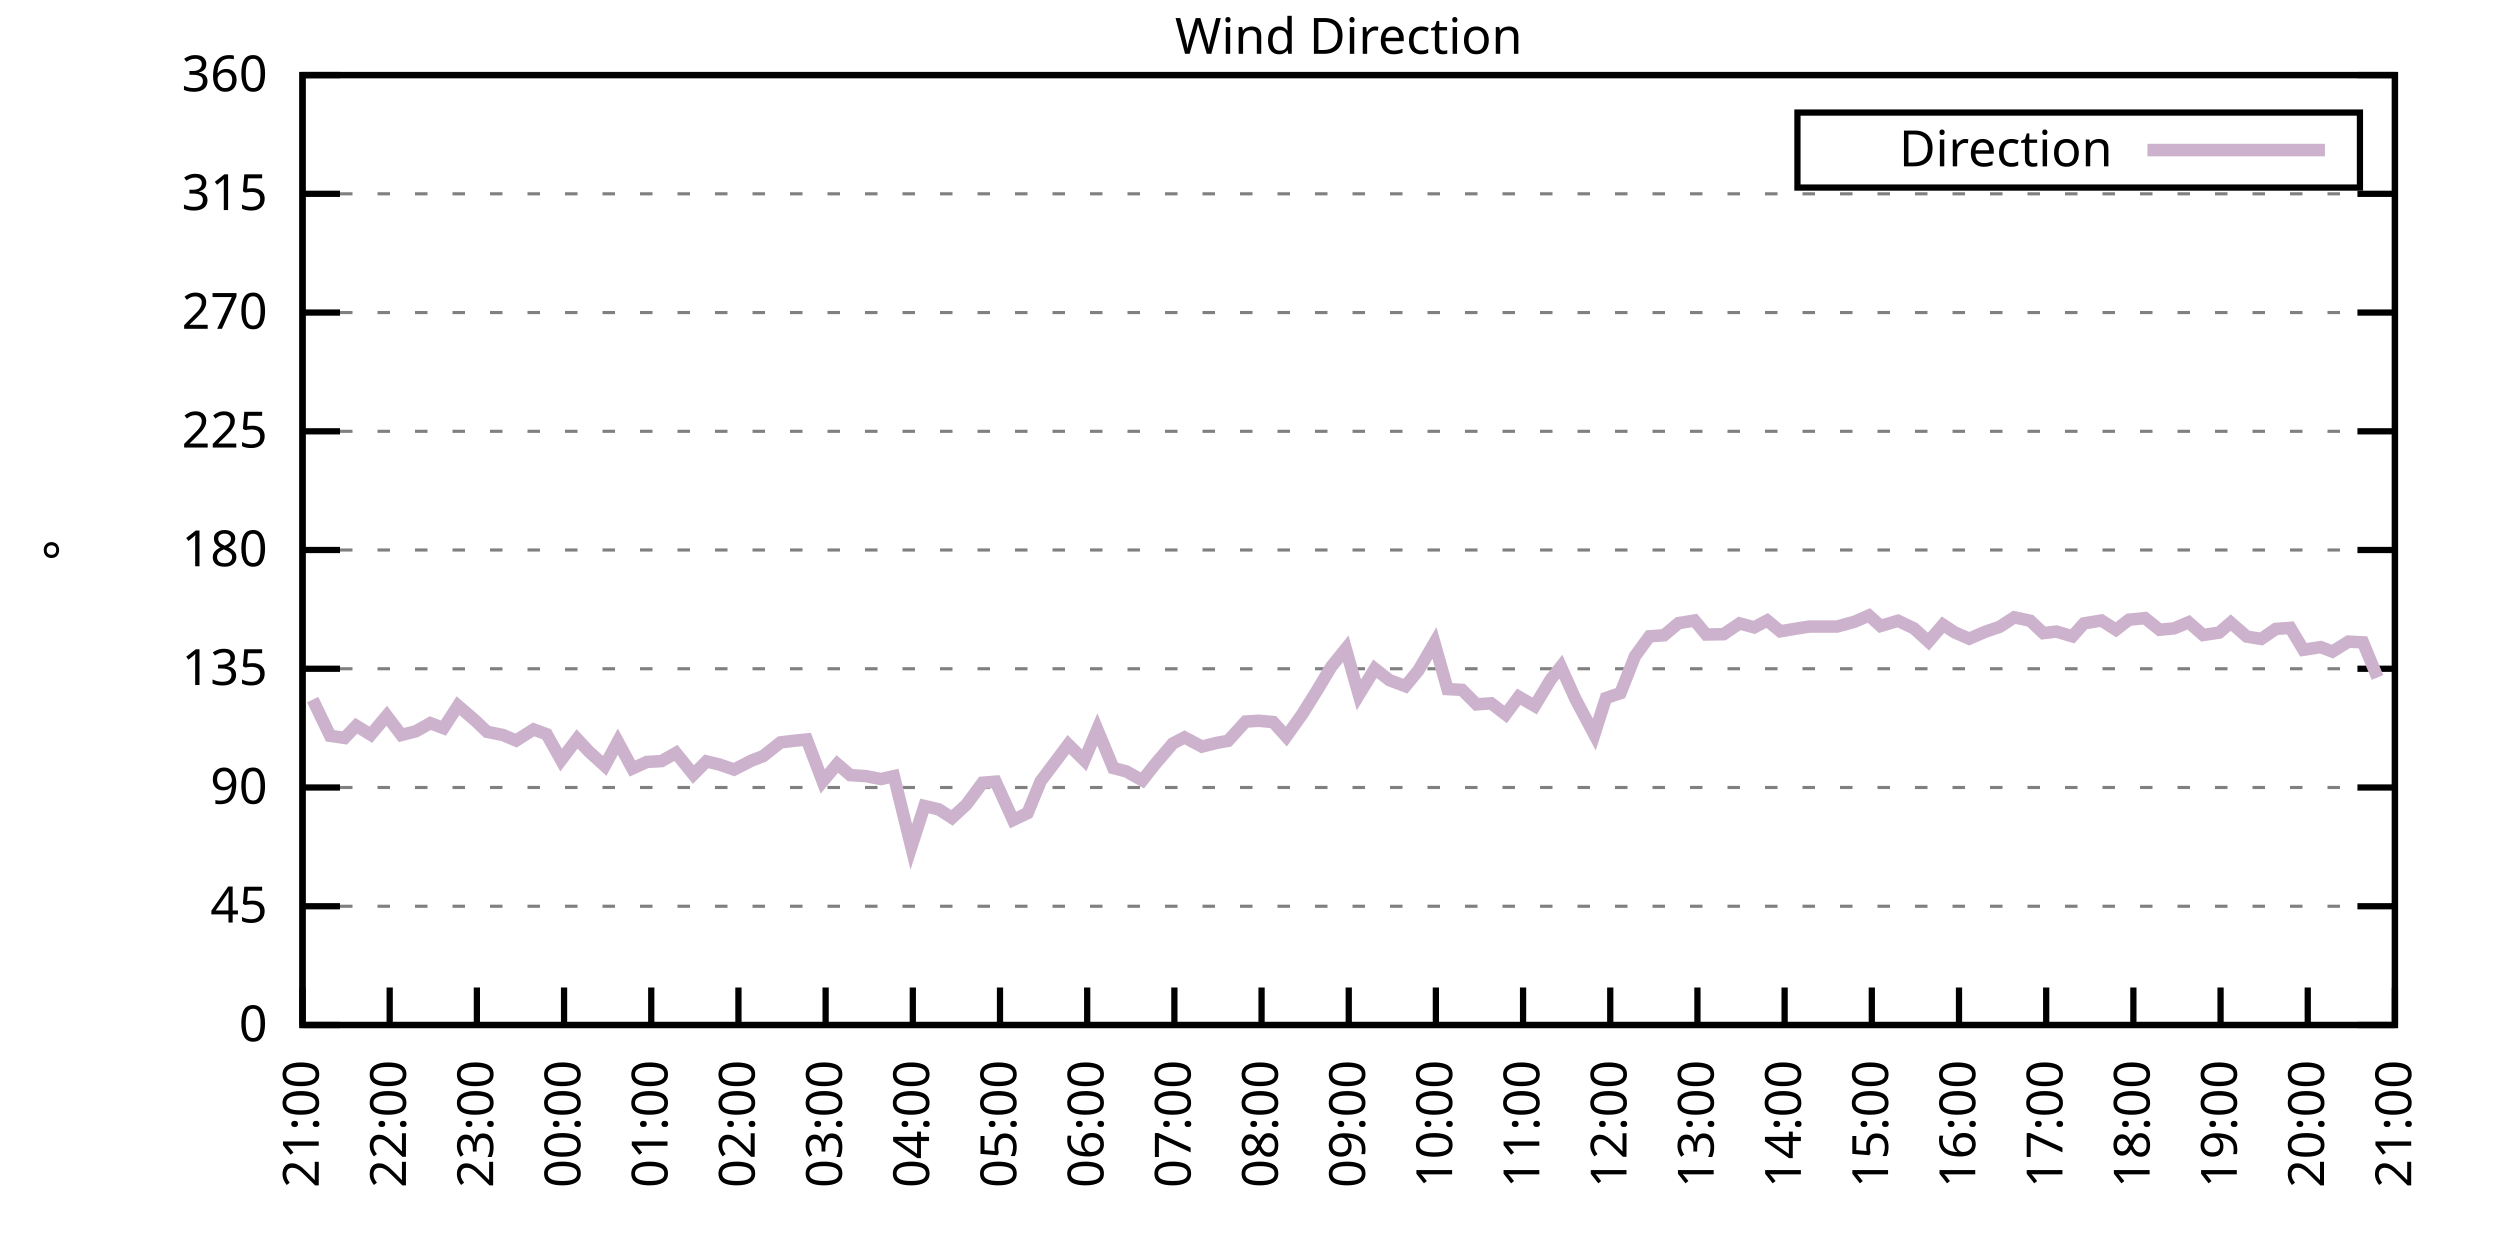
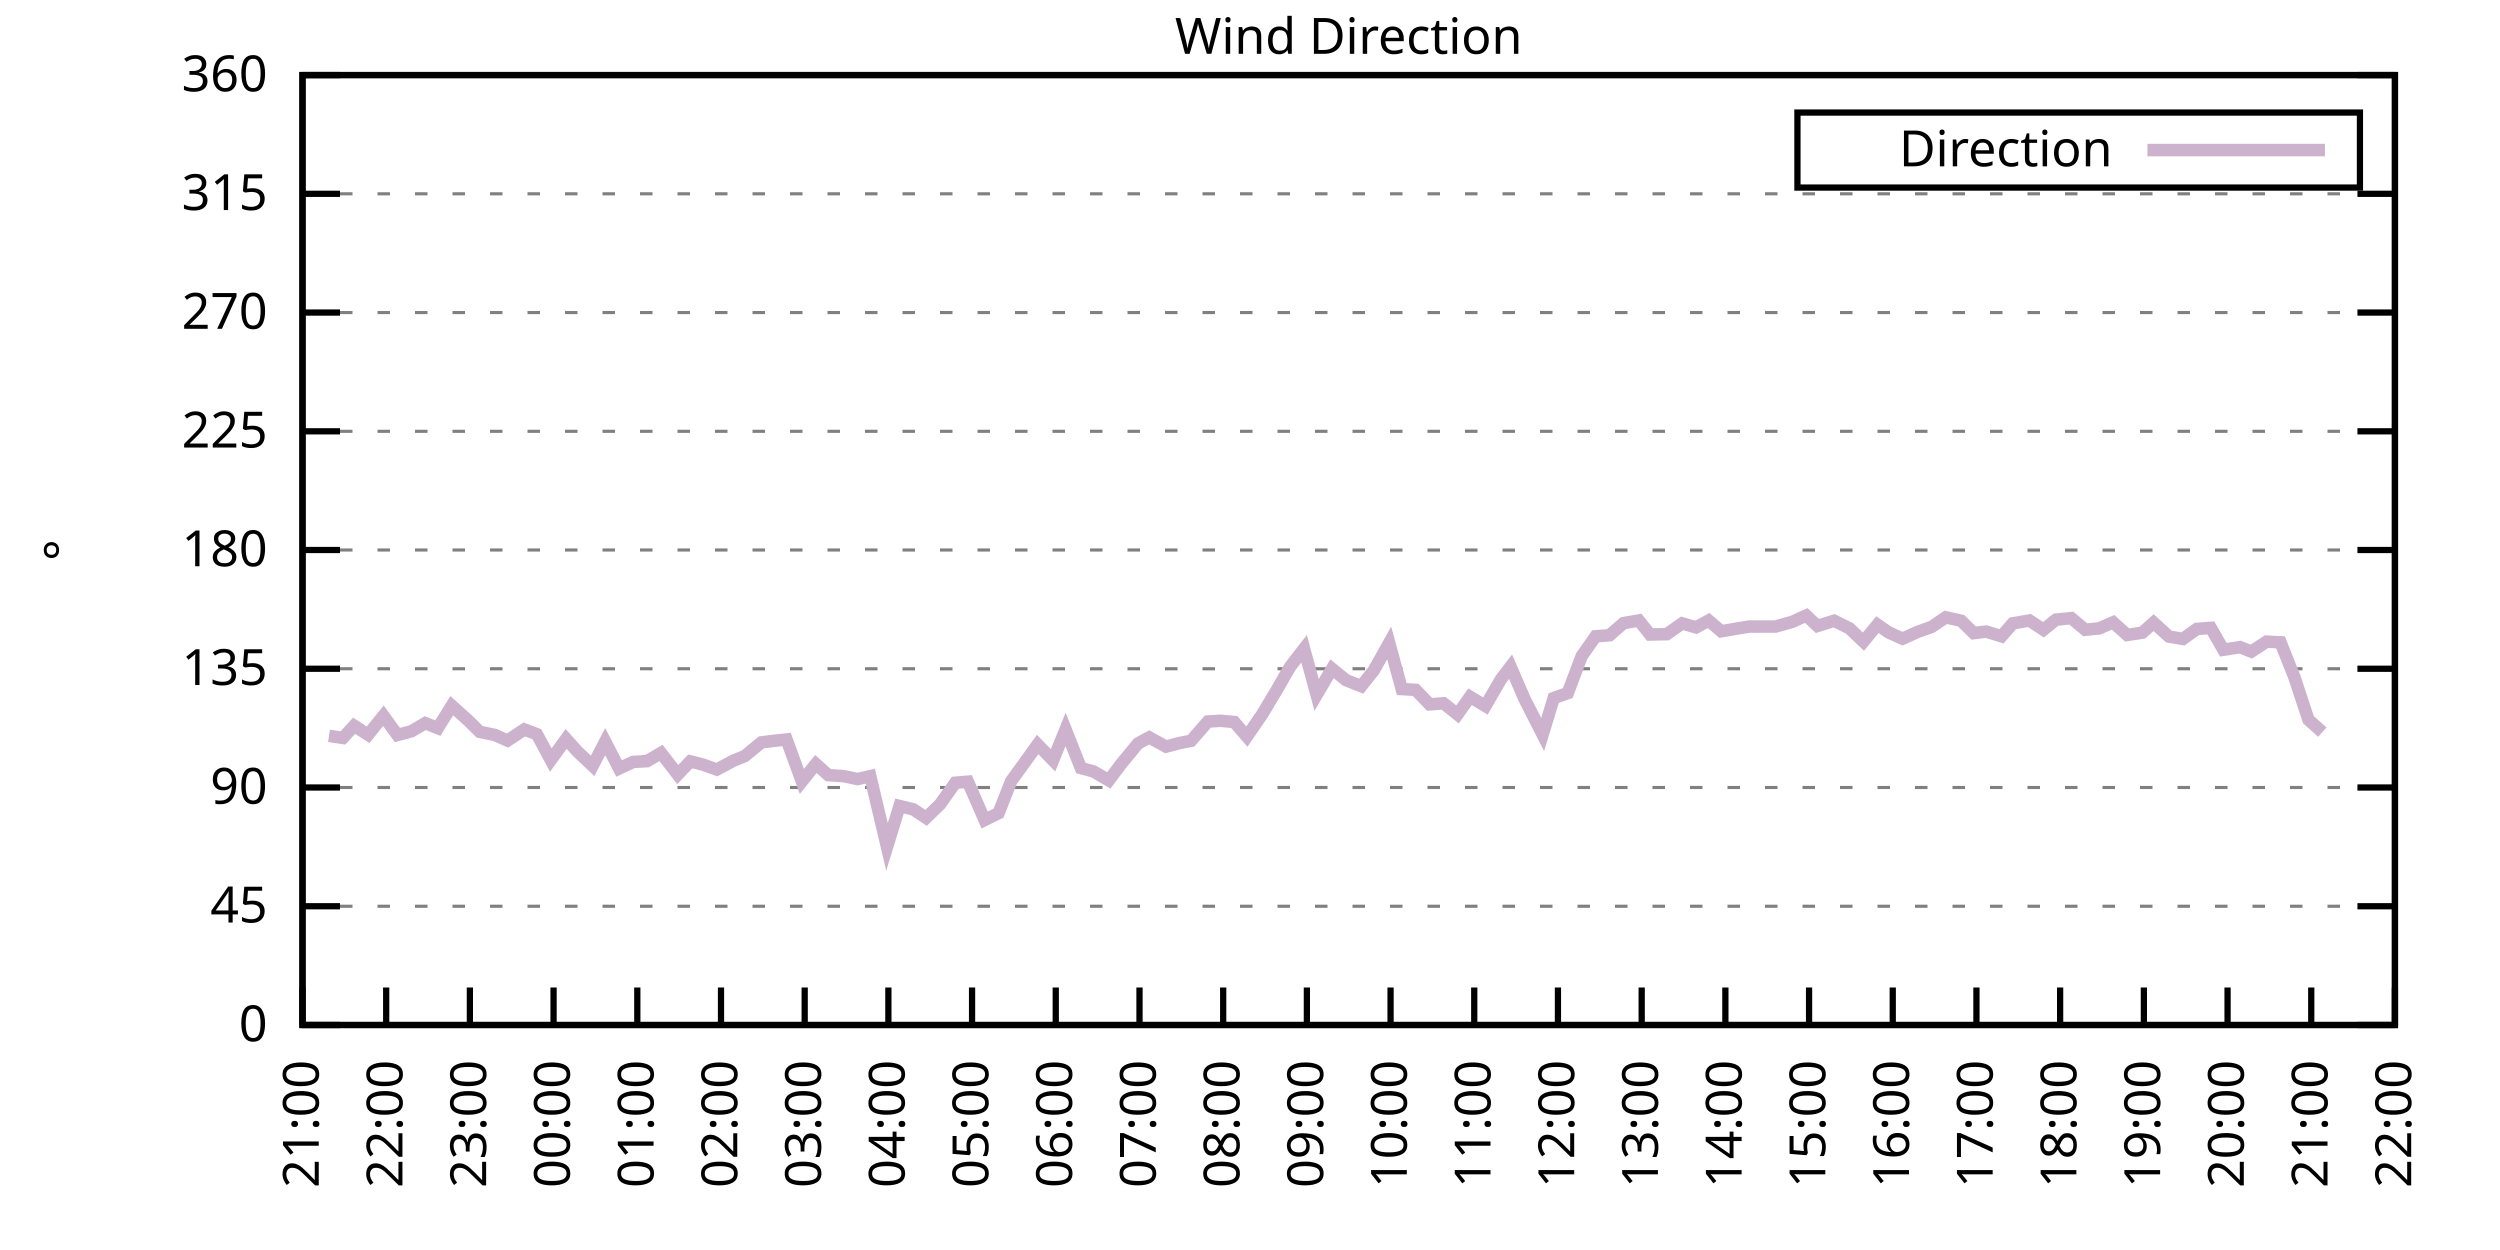
<svg xmlns="http://www.w3.org/2000/svg" xmlns:xlink="http://www.w3.org/1999/xlink" width="400" height="200" viewBox="0 0 400 200">
  <g id="gnuplot_canvas">
    <rect x="0" y="0" width="400" height="200" fill="none" />
    <defs>
      <circle id="gpDot" r="0.5" stroke-width="0.5" stroke="currentColor" />
      <path id="gpPt0" stroke-width="0.333" stroke="currentColor" d="M-1,0 h2 M0,-1 v2" />
      <path id="gpPt1" stroke-width="0.333" stroke="currentColor" d="M-1,-1 L1,1 M1,-1 L-1,1" />
      <path id="gpPt2" stroke-width="0.333" stroke="currentColor" d="M-1,0 L1,0 M0,-1 L0,1 M-1,-1 L1,1 M-1,1 L1,-1" />
      <rect id="gpPt3" stroke-width="0.333" stroke="currentColor" x="-1" y="-1" width="2" height="2" />
      <rect id="gpPt4" stroke-width="0.333" stroke="currentColor" fill="currentColor" x="-1" y="-1" width="2" height="2" />
      <circle id="gpPt5" stroke-width="0.333" stroke="currentColor" cx="0" cy="0" r="1" />
      <use xlink:href="#gpPt5" id="gpPt6" fill="currentColor" stroke="none" />
      <path id="gpPt7" stroke-width="0.333" stroke="currentColor" d="M0,-1.33 L-1.33,0.67 L1.33,0.67 z" />
      <use xlink:href="#gpPt7" id="gpPt8" fill="currentColor" stroke="none" />
      <use xlink:href="#gpPt7" id="gpPt9" stroke="currentColor" transform="rotate(180)" />
      <use xlink:href="#gpPt9" id="gpPt10" fill="currentColor" stroke="none" />
      <use xlink:href="#gpPt3" id="gpPt11" stroke="currentColor" transform="rotate(45)" />
      <use xlink:href="#gpPt11" id="gpPt12" fill="currentColor" stroke="none" />
      <path id="gpPt13" stroke-width="0.333" stroke="currentColor" d="M0,1.330 L1.265,0.411 L0.782,-1.067 L-0.782,-1.076 L-1.265,0.411 z" />
      <use xlink:href="#gpPt13" id="gpPt14" fill="currentColor" stroke="none" />
      <filter id="textbox" filterUnits="objectBoundingBox" x="0" y="0" height="1" width="1">
        <feFlood flood-color="white" flood-opacity="1" result="bgnd" />
        <feComposite in="SourceGraphic" in2="bgnd" operator="atop" />
      </filter>
      <filter id="greybox" filterUnits="objectBoundingBox" x="0" y="0" height="1" width="1">
        <feFlood flood-color="lightgrey" flood-opacity="1" result="grey" />
        <feComposite in="SourceGraphic" in2="grey" operator="atop" />
      </filter>
    </defs>
    <g fill="none" color="white" stroke="currentColor" stroke-width="1.00" stroke-linecap="butt" stroke-linejoin="miter">
</g>
    <g fill="none" color="black" stroke="currentColor" stroke-width="1.00" stroke-linecap="butt" stroke-linejoin="miter">
      <g stroke="none" shape-rendering="crispEdges">
        <polygon fill="rgb(255, 255, 255)" points="48.40,164.00 383.18,164.00 383.18,12.02 48.40,12.02 " />
      </g>
    </g>
    <g fill="none" color="black" stroke="currentColor" stroke-width="1.00" stroke-linecap="butt" stroke-linejoin="miter">
</g>
    <g fill="none" color="black" stroke="black" stroke-width="0.50" stroke-linecap="butt" stroke-linejoin="miter">
</g>
    <g fill="none" color="gray" stroke="currentColor" stroke-width="0.50" stroke-linecap="butt" stroke-linejoin="miter">
      <path stroke="gray" stroke-dasharray="2,4" class="gridline" d="M48.40,164.00 L383.19,164.00  " />
    </g>
    <g fill="none" color="gray" stroke="gray" stroke-width="1.00" stroke-linecap="butt" stroke-linejoin="miter">
</g>
    <g fill="none" color="black" stroke="currentColor" stroke-width="1.00" stroke-linecap="butt" stroke-linejoin="miter">
      <path stroke="black" d="M48.40,164.00 L54.40,164.00 M383.19,164.00 L377.19,164.00  " />
      <g transform="translate(42.80,166.60)" stroke="none" fill="black" font-family="Sans" font-size="8.00" text-anchor="end">
        <text>
          <tspan font-family="Sans"> 0</tspan>
        </text>
      </g>
    </g>
    <g fill="none" color="black" stroke="currentColor" stroke-width="1.00" stroke-linecap="butt" stroke-linejoin="miter">
</g>
    <g fill="none" color="black" stroke="black" stroke-width="0.50" stroke-linecap="butt" stroke-linejoin="miter">
</g>
    <g fill="none" color="gray" stroke="currentColor" stroke-width="0.50" stroke-linecap="butt" stroke-linejoin="miter">
      <path stroke="gray" stroke-dasharray="2,4" class="gridline" d="M48.40,145.00 L383.19,145.00  " />
    </g>
    <g fill="none" color="gray" stroke="gray" stroke-width="1.00" stroke-linecap="butt" stroke-linejoin="miter">
</g>
    <g fill="none" color="black" stroke="currentColor" stroke-width="1.00" stroke-linecap="butt" stroke-linejoin="miter">
      <path stroke="black" d="M48.40,145.00 L54.40,145.00 M383.19,145.00 L377.19,145.00  " />
      <g transform="translate(42.80,147.60)" stroke="none" fill="black" font-family="Sans" font-size="8.00" text-anchor="end">
        <text>
          <tspan font-family="Sans"> 45</tspan>
        </text>
      </g>
    </g>
    <g fill="none" color="black" stroke="currentColor" stroke-width="1.00" stroke-linecap="butt" stroke-linejoin="miter">
</g>
    <g fill="none" color="black" stroke="black" stroke-width="0.50" stroke-linecap="butt" stroke-linejoin="miter">
</g>
    <g fill="none" color="gray" stroke="currentColor" stroke-width="0.50" stroke-linecap="butt" stroke-linejoin="miter">
      <path stroke="gray" stroke-dasharray="2,4" class="gridline" d="M48.40,126.00 L383.19,126.00  " />
    </g>
    <g fill="none" color="gray" stroke="gray" stroke-width="1.00" stroke-linecap="butt" stroke-linejoin="miter">
</g>
    <g fill="none" color="black" stroke="currentColor" stroke-width="1.00" stroke-linecap="butt" stroke-linejoin="miter">
      <path stroke="black" d="M48.40,126.00 L54.40,126.00 M383.19,126.00 L377.19,126.00  " />
      <g transform="translate(42.80,128.60)" stroke="none" fill="black" font-family="Sans" font-size="8.00" text-anchor="end">
        <text>
          <tspan font-family="Sans"> 90</tspan>
        </text>
      </g>
    </g>
    <g fill="none" color="black" stroke="currentColor" stroke-width="1.00" stroke-linecap="butt" stroke-linejoin="miter">
</g>
    <g fill="none" color="black" stroke="black" stroke-width="0.50" stroke-linecap="butt" stroke-linejoin="miter">
</g>
    <g fill="none" color="gray" stroke="currentColor" stroke-width="0.50" stroke-linecap="butt" stroke-linejoin="miter">
      <path stroke="gray" stroke-dasharray="2,4" class="gridline" d="M48.40,107.00 L383.19,107.00  " />
    </g>
    <g fill="none" color="gray" stroke="gray" stroke-width="1.00" stroke-linecap="butt" stroke-linejoin="miter">
</g>
    <g fill="none" color="black" stroke="currentColor" stroke-width="1.00" stroke-linecap="butt" stroke-linejoin="miter">
      <path stroke="black" d="M48.40,107.00 L54.40,107.00 M383.19,107.00 L377.19,107.00  " />
      <g transform="translate(42.80,109.60)" stroke="none" fill="black" font-family="Sans" font-size="8.00" text-anchor="end">
        <text>
          <tspan font-family="Sans"> 135</tspan>
        </text>
      </g>
    </g>
    <g fill="none" color="black" stroke="currentColor" stroke-width="1.00" stroke-linecap="butt" stroke-linejoin="miter">
</g>
    <g fill="none" color="black" stroke="black" stroke-width="0.50" stroke-linecap="butt" stroke-linejoin="miter">
</g>
    <g fill="none" color="gray" stroke="currentColor" stroke-width="0.50" stroke-linecap="butt" stroke-linejoin="miter">
      <path stroke="gray" stroke-dasharray="2,4" class="gridline" d="M48.40,88.00 L383.19,88.00  " />
    </g>
    <g fill="none" color="gray" stroke="gray" stroke-width="1.00" stroke-linecap="butt" stroke-linejoin="miter">
</g>
    <g fill="none" color="black" stroke="currentColor" stroke-width="1.00" stroke-linecap="butt" stroke-linejoin="miter">
      <path stroke="black" d="M48.40,88.00 L54.40,88.00 M383.19,88.00 L377.19,88.00  " />
      <g transform="translate(42.80,90.60)" stroke="none" fill="black" font-family="Sans" font-size="8.00" text-anchor="end">
        <text>
          <tspan font-family="Sans"> 180</tspan>
        </text>
      </g>
    </g>
    <g fill="none" color="black" stroke="currentColor" stroke-width="1.00" stroke-linecap="butt" stroke-linejoin="miter">
</g>
    <g fill="none" color="black" stroke="black" stroke-width="0.50" stroke-linecap="butt" stroke-linejoin="miter">
</g>
    <g fill="none" color="gray" stroke="currentColor" stroke-width="0.50" stroke-linecap="butt" stroke-linejoin="miter">
      <path stroke="gray" stroke-dasharray="2,4" class="gridline" d="M48.40,69.01 L383.19,69.01  " />
    </g>
    <g fill="none" color="gray" stroke="gray" stroke-width="1.00" stroke-linecap="butt" stroke-linejoin="miter">
</g>
    <g fill="none" color="black" stroke="currentColor" stroke-width="1.00" stroke-linecap="butt" stroke-linejoin="miter">
      <path stroke="black" d="M48.40,69.01 L54.40,69.01 M383.19,69.01 L377.19,69.01  " />
      <g transform="translate(42.80,71.61)" stroke="none" fill="black" font-family="Sans" font-size="8.00" text-anchor="end">
        <text>
          <tspan font-family="Sans"> 225</tspan>
        </text>
      </g>
    </g>
    <g fill="none" color="black" stroke="currentColor" stroke-width="1.00" stroke-linecap="butt" stroke-linejoin="miter">
</g>
    <g fill="none" color="black" stroke="black" stroke-width="0.50" stroke-linecap="butt" stroke-linejoin="miter">
</g>
    <g fill="none" color="gray" stroke="currentColor" stroke-width="0.50" stroke-linecap="butt" stroke-linejoin="miter">
      <path stroke="gray" stroke-dasharray="2,4" class="gridline" d="M48.40,50.01 L383.19,50.01  " />
    </g>
    <g fill="none" color="gray" stroke="gray" stroke-width="1.00" stroke-linecap="butt" stroke-linejoin="miter">
</g>
    <g fill="none" color="black" stroke="currentColor" stroke-width="1.00" stroke-linecap="butt" stroke-linejoin="miter">
      <path stroke="black" d="M48.40,50.01 L54.40,50.01 M383.19,50.01 L377.19,50.01  " />
      <g transform="translate(42.80,52.61)" stroke="none" fill="black" font-family="Sans" font-size="8.00" text-anchor="end">
        <text>
          <tspan font-family="Sans"> 270</tspan>
        </text>
      </g>
    </g>
    <g fill="none" color="black" stroke="currentColor" stroke-width="1.00" stroke-linecap="butt" stroke-linejoin="miter">
</g>
    <g fill="none" color="black" stroke="black" stroke-width="0.50" stroke-linecap="butt" stroke-linejoin="miter">
</g>
    <g fill="none" color="gray" stroke="currentColor" stroke-width="0.50" stroke-linecap="butt" stroke-linejoin="miter">
      <path stroke="gray" stroke-dasharray="2,4" class="gridline" d="M48.40,31.01 L383.19,31.01  " />
    </g>
    <g fill="none" color="gray" stroke="gray" stroke-width="1.00" stroke-linecap="butt" stroke-linejoin="miter">
</g>
    <g fill="none" color="black" stroke="currentColor" stroke-width="1.00" stroke-linecap="butt" stroke-linejoin="miter">
      <path stroke="black" d="M48.40,31.01 L54.40,31.01 M383.19,31.01 L377.19,31.01  " />
      <g transform="translate(42.80,33.61)" stroke="none" fill="black" font-family="Sans" font-size="8.00" text-anchor="end">
        <text>
          <tspan font-family="Sans"> 315</tspan>
        </text>
      </g>
    </g>
    <g fill="none" color="black" stroke="currentColor" stroke-width="1.00" stroke-linecap="butt" stroke-linejoin="miter">
</g>
    <g fill="none" color="black" stroke="black" stroke-width="0.50" stroke-linecap="butt" stroke-linejoin="miter">
</g>
    <g fill="none" color="gray" stroke="currentColor" stroke-width="0.50" stroke-linecap="butt" stroke-linejoin="miter">
      <path stroke="gray" stroke-dasharray="2,4" class="gridline" d="M48.40,12.01 L383.19,12.01  " />
    </g>
    <g fill="none" color="gray" stroke="gray" stroke-width="1.00" stroke-linecap="butt" stroke-linejoin="miter">
</g>
    <g fill="none" color="black" stroke="currentColor" stroke-width="1.00" stroke-linecap="butt" stroke-linejoin="miter">
      <path stroke="black" d="M48.40,12.01 L54.40,12.01 M383.19,12.01 L377.19,12.01  " />
      <g transform="translate(42.80,14.61)" stroke="none" fill="black" font-family="Sans" font-size="8.00" text-anchor="end">
        <text>
          <tspan font-family="Sans"> 360</tspan>
        </text>
      </g>
    </g>
    <g fill="none" color="black" stroke="currentColor" stroke-width="1.00" stroke-linecap="butt" stroke-linejoin="miter">
      <path stroke="black" d="M48.40,164.00 L48.40,158.00  " />
      <g transform="translate(51.00,169.60) rotate(270.00)" stroke="none" fill="black" font-family="Sans" font-size="8.00" text-anchor="end">
        <text>
          <tspan font-family="Sans">21:00</tspan>
        </text>
      </g>
    </g>
    <g fill="none" color="black" stroke="currentColor" stroke-width="1.00" stroke-linecap="butt" stroke-linejoin="miter">
-       <path stroke="black" d="M62.35,164.00 L62.35,158.00  " />
-       <g transform="translate(64.95,169.60) rotate(270.00)" stroke="none" fill="black" font-family="Sans" font-size="8.00" text-anchor="end">
+       <path stroke="black" d="M61.79,164.00 L61.79,158.00  " />
+       <g transform="translate(64.39,169.60) rotate(270.00)" stroke="none" fill="black" font-family="Sans" font-size="8.00" text-anchor="end">
        <text>
          <tspan font-family="Sans">22:00</tspan>
        </text>
      </g>
    </g>
    <g fill="none" color="black" stroke="currentColor" stroke-width="1.00" stroke-linecap="butt" stroke-linejoin="miter">
-       <path stroke="black" d="M76.30,164.00 L76.30,158.00  " />
-       <g transform="translate(78.90,169.60) rotate(270.00)" stroke="none" fill="black" font-family="Sans" font-size="8.00" text-anchor="end">
+       <path stroke="black" d="M75.18,164.00 L75.18,158.00  " />
+       <g transform="translate(77.78,169.60) rotate(270.00)" stroke="none" fill="black" font-family="Sans" font-size="8.00" text-anchor="end">
        <text>
          <tspan font-family="Sans">23:00</tspan>
        </text>
      </g>
    </g>
    <g fill="none" color="black" stroke="currentColor" stroke-width="1.00" stroke-linecap="butt" stroke-linejoin="miter">
-       <path stroke="black" d="M90.25,164.00 L90.25,158.00  " />
-       <g transform="translate(92.85,169.60) rotate(270.00)" stroke="none" fill="black" font-family="Sans" font-size="8.00" text-anchor="end">
+       <path stroke="black" d="M88.57,164.00 L88.57,158.00  " />
+       <g transform="translate(91.17,169.60) rotate(270.00)" stroke="none" fill="black" font-family="Sans" font-size="8.00" text-anchor="end">
        <text>
          <tspan font-family="Sans">00:00</tspan>
        </text>
      </g>
    </g>
    <g fill="none" color="black" stroke="currentColor" stroke-width="1.00" stroke-linecap="butt" stroke-linejoin="miter">
-       <path stroke="black" d="M104.20,164.00 L104.20,158.00  " />
-       <g transform="translate(106.80,169.60) rotate(270.00)" stroke="none" fill="black" font-family="Sans" font-size="8.00" text-anchor="end">
+       <path stroke="black" d="M101.97,164.00 L101.97,158.00  " />
+       <g transform="translate(104.57,169.60) rotate(270.00)" stroke="none" fill="black" font-family="Sans" font-size="8.00" text-anchor="end">
        <text>
          <tspan font-family="Sans">01:00</tspan>
        </text>
      </g>
    </g>
    <g fill="none" color="black" stroke="currentColor" stroke-width="1.00" stroke-linecap="butt" stroke-linejoin="miter">
-       <path stroke="black" d="M118.15,164.00 L118.15,158.00  " />
-       <g transform="translate(120.75,169.60) rotate(270.00)" stroke="none" fill="black" font-family="Sans" font-size="8.00" text-anchor="end">
+       <path stroke="black" d="M115.36,164.00 L115.36,158.00  " />
+       <g transform="translate(117.96,169.60) rotate(270.00)" stroke="none" fill="black" font-family="Sans" font-size="8.00" text-anchor="end">
        <text>
          <tspan font-family="Sans">02:00</tspan>
        </text>
      </g>
    </g>
    <g fill="none" color="black" stroke="currentColor" stroke-width="1.00" stroke-linecap="butt" stroke-linejoin="miter">
-       <path stroke="black" d="M132.10,164.00 L132.10,158.00  " />
-       <g transform="translate(134.70,169.60) rotate(270.00)" stroke="none" fill="black" font-family="Sans" font-size="8.00" text-anchor="end">
+       <path stroke="black" d="M128.75,164.00 L128.75,158.00  " />
+       <g transform="translate(131.35,169.60) rotate(270.00)" stroke="none" fill="black" font-family="Sans" font-size="8.00" text-anchor="end">
        <text>
          <tspan font-family="Sans">03:00</tspan>
        </text>
      </g>
    </g>
    <g fill="none" color="black" stroke="currentColor" stroke-width="1.00" stroke-linecap="butt" stroke-linejoin="miter">
-       <path stroke="black" d="M146.05,164.00 L146.05,158.00  " />
-       <g transform="translate(148.65,169.60) rotate(270.00)" stroke="none" fill="black" font-family="Sans" font-size="8.00" text-anchor="end">
+       <path stroke="black" d="M142.14,164.00 L142.14,158.00  " />
+       <g transform="translate(144.74,169.60) rotate(270.00)" stroke="none" fill="black" font-family="Sans" font-size="8.00" text-anchor="end">
        <text>
          <tspan font-family="Sans">04:00</tspan>
        </text>
      </g>
    </g>
    <g fill="none" color="black" stroke="currentColor" stroke-width="1.00" stroke-linecap="butt" stroke-linejoin="miter">
-       <path stroke="black" d="M160.00,164.00 L160.00,158.00  " />
-       <g transform="translate(162.60,169.60) rotate(270.00)" stroke="none" fill="black" font-family="Sans" font-size="8.00" text-anchor="end">
+       <path stroke="black" d="M155.53,164.00 L155.53,158.00  " />
+       <g transform="translate(158.13,169.60) rotate(270.00)" stroke="none" fill="black" font-family="Sans" font-size="8.00" text-anchor="end">
        <text>
          <tspan font-family="Sans">05:00</tspan>
        </text>
      </g>
    </g>
    <g fill="none" color="black" stroke="currentColor" stroke-width="1.00" stroke-linecap="butt" stroke-linejoin="miter">
-       <path stroke="black" d="M173.95,164.00 L173.95,158.00  " />
-       <g transform="translate(176.55,169.60) rotate(270.00)" stroke="none" fill="black" font-family="Sans" font-size="8.00" text-anchor="end">
+       <path stroke="black" d="M168.92,164.00 L168.92,158.00  " />
+       <g transform="translate(171.52,169.60) rotate(270.00)" stroke="none" fill="black" font-family="Sans" font-size="8.00" text-anchor="end">
        <text>
          <tspan font-family="Sans">06:00</tspan>
        </text>
      </g>
    </g>
    <g fill="none" color="black" stroke="currentColor" stroke-width="1.00" stroke-linecap="butt" stroke-linejoin="miter">
-       <path stroke="black" d="M187.90,164.00 L187.90,158.00  " />
-       <g transform="translate(190.50,169.60) rotate(270.00)" stroke="none" fill="black" font-family="Sans" font-size="8.00" text-anchor="end">
+       <path stroke="black" d="M182.32,164.00 L182.32,158.00  " />
+       <g transform="translate(184.92,169.60) rotate(270.00)" stroke="none" fill="black" font-family="Sans" font-size="8.00" text-anchor="end">
        <text>
          <tspan font-family="Sans">07:00</tspan>
        </text>
      </g>
    </g>
    <g fill="none" color="black" stroke="currentColor" stroke-width="1.00" stroke-linecap="butt" stroke-linejoin="miter">
-       <path stroke="black" d="M201.85,164.00 L201.85,158.00  " />
-       <g transform="translate(204.45,169.60) rotate(270.00)" stroke="none" fill="black" font-family="Sans" font-size="8.00" text-anchor="end">
+       <path stroke="black" d="M195.71,164.00 L195.71,158.00  " />
+       <g transform="translate(198.31,169.60) rotate(270.00)" stroke="none" fill="black" font-family="Sans" font-size="8.00" text-anchor="end">
        <text>
          <tspan font-family="Sans">08:00</tspan>
        </text>
      </g>
    </g>
    <g fill="none" color="black" stroke="currentColor" stroke-width="1.00" stroke-linecap="butt" stroke-linejoin="miter">
-       <path stroke="black" d="M215.80,164.00 L215.80,158.00  " />
-       <g transform="translate(218.40,169.60) rotate(270.00)" stroke="none" fill="black" font-family="Sans" font-size="8.00" text-anchor="end">
+       <path stroke="black" d="M209.10,164.00 L209.10,158.00  " />
+       <g transform="translate(211.70,169.60) rotate(270.00)" stroke="none" fill="black" font-family="Sans" font-size="8.00" text-anchor="end">
        <text>
          <tspan font-family="Sans">09:00</tspan>
        </text>
      </g>
    </g>
    <g fill="none" color="black" stroke="currentColor" stroke-width="1.00" stroke-linecap="butt" stroke-linejoin="miter">
-       <path stroke="black" d="M229.74,164.00 L229.74,158.00  " />
-       <g transform="translate(232.34,169.60) rotate(270.00)" stroke="none" fill="black" font-family="Sans" font-size="8.00" text-anchor="end">
+       <path stroke="black" d="M222.49,164.00 L222.49,158.00  " />
+       <g transform="translate(225.09,169.60) rotate(270.00)" stroke="none" fill="black" font-family="Sans" font-size="8.00" text-anchor="end">
        <text>
          <tspan font-family="Sans">10:00</tspan>
        </text>
      </g>
    </g>
    <g fill="none" color="black" stroke="currentColor" stroke-width="1.00" stroke-linecap="butt" stroke-linejoin="miter">
-       <path stroke="black" d="M243.69,164.00 L243.69,158.00  " />
-       <g transform="translate(246.29,169.60) rotate(270.00)" stroke="none" fill="black" font-family="Sans" font-size="8.00" text-anchor="end">
+       <path stroke="black" d="M235.88,164.00 L235.88,158.00  " />
+       <g transform="translate(238.48,169.60) rotate(270.00)" stroke="none" fill="black" font-family="Sans" font-size="8.00" text-anchor="end">
        <text>
          <tspan font-family="Sans">11:00</tspan>
        </text>
      </g>
    </g>
    <g fill="none" color="black" stroke="currentColor" stroke-width="1.00" stroke-linecap="butt" stroke-linejoin="miter">
-       <path stroke="black" d="M257.64,164.00 L257.64,158.00  " />
-       <g transform="translate(260.24,169.60) rotate(270.00)" stroke="none" fill="black" font-family="Sans" font-size="8.00" text-anchor="end">
+       <path stroke="black" d="M249.27,164.00 L249.27,158.00  " />
+       <g transform="translate(251.87,169.60) rotate(270.00)" stroke="none" fill="black" font-family="Sans" font-size="8.00" text-anchor="end">
        <text>
          <tspan font-family="Sans">12:00</tspan>
        </text>
      </g>
    </g>
    <g fill="none" color="black" stroke="currentColor" stroke-width="1.00" stroke-linecap="butt" stroke-linejoin="miter">
-       <path stroke="black" d="M271.59,164.00 L271.59,158.00  " />
-       <g transform="translate(274.19,169.60) rotate(270.00)" stroke="none" fill="black" font-family="Sans" font-size="8.00" text-anchor="end">
+       <path stroke="black" d="M262.67,164.00 L262.67,158.00  " />
+       <g transform="translate(265.27,169.60) rotate(270.00)" stroke="none" fill="black" font-family="Sans" font-size="8.00" text-anchor="end">
        <text>
          <tspan font-family="Sans">13:00</tspan>
        </text>
      </g>
    </g>
    <g fill="none" color="black" stroke="currentColor" stroke-width="1.00" stroke-linecap="butt" stroke-linejoin="miter">
-       <path stroke="black" d="M285.54,164.00 L285.54,158.00  " />
-       <g transform="translate(288.14,169.60) rotate(270.00)" stroke="none" fill="black" font-family="Sans" font-size="8.00" text-anchor="end">
+       <path stroke="black" d="M276.06,164.00 L276.06,158.00  " />
+       <g transform="translate(278.66,169.60) rotate(270.00)" stroke="none" fill="black" font-family="Sans" font-size="8.00" text-anchor="end">
        <text>
          <tspan font-family="Sans">14:00</tspan>
        </text>
      </g>
    </g>
    <g fill="none" color="black" stroke="currentColor" stroke-width="1.00" stroke-linecap="butt" stroke-linejoin="miter">
-       <path stroke="black" d="M299.49,164.00 L299.49,158.00  " />
-       <g transform="translate(302.09,169.60) rotate(270.00)" stroke="none" fill="black" font-family="Sans" font-size="8.00" text-anchor="end">
+       <path stroke="black" d="M289.45,164.00 L289.45,158.00  " />
+       <g transform="translate(292.05,169.60) rotate(270.00)" stroke="none" fill="black" font-family="Sans" font-size="8.00" text-anchor="end">
        <text>
          <tspan font-family="Sans">15:00</tspan>
        </text>
      </g>
    </g>
    <g fill="none" color="black" stroke="currentColor" stroke-width="1.00" stroke-linecap="butt" stroke-linejoin="miter">
-       <path stroke="black" d="M313.44,164.00 L313.44,158.00  " />
-       <g transform="translate(316.04,169.60) rotate(270.00)" stroke="none" fill="black" font-family="Sans" font-size="8.00" text-anchor="end">
+       <path stroke="black" d="M302.84,164.00 L302.84,158.00  " />
+       <g transform="translate(305.44,169.60) rotate(270.00)" stroke="none" fill="black" font-family="Sans" font-size="8.00" text-anchor="end">
        <text>
          <tspan font-family="Sans">16:00</tspan>
        </text>
      </g>
    </g>
    <g fill="none" color="black" stroke="currentColor" stroke-width="1.00" stroke-linecap="butt" stroke-linejoin="miter">
-       <path stroke="black" d="M327.39,164.00 L327.39,158.00  " />
-       <g transform="translate(329.99,169.60) rotate(270.00)" stroke="none" fill="black" font-family="Sans" font-size="8.00" text-anchor="end">
+       <path stroke="black" d="M316.23,164.00 L316.23,158.00  " />
+       <g transform="translate(318.83,169.60) rotate(270.00)" stroke="none" fill="black" font-family="Sans" font-size="8.00" text-anchor="end">
        <text>
          <tspan font-family="Sans">17:00</tspan>
        </text>
      </g>
    </g>
    <g fill="none" color="black" stroke="currentColor" stroke-width="1.00" stroke-linecap="butt" stroke-linejoin="miter">
-       <path stroke="black" d="M341.34,164.00 L341.34,158.00  " />
-       <g transform="translate(343.94,169.60) rotate(270.00)" stroke="none" fill="black" font-family="Sans" font-size="8.00" text-anchor="end">
+       <path stroke="black" d="M329.62,164.00 L329.62,158.00  " />
+       <g transform="translate(332.22,169.60) rotate(270.00)" stroke="none" fill="black" font-family="Sans" font-size="8.00" text-anchor="end">
        <text>
          <tspan font-family="Sans">18:00</tspan>
        </text>
      </g>
    </g>
    <g fill="none" color="black" stroke="currentColor" stroke-width="1.00" stroke-linecap="butt" stroke-linejoin="miter">
-       <path stroke="black" d="M355.29,164.00 L355.29,158.00  " />
-       <g transform="translate(357.89,169.60) rotate(270.00)" stroke="none" fill="black" font-family="Sans" font-size="8.00" text-anchor="end">
+       <path stroke="black" d="M343.02,164.00 L343.02,158.00  " />
+       <g transform="translate(345.62,169.60) rotate(270.00)" stroke="none" fill="black" font-family="Sans" font-size="8.00" text-anchor="end">
        <text>
          <tspan font-family="Sans">19:00</tspan>
        </text>
      </g>
    </g>
    <g fill="none" color="black" stroke="currentColor" stroke-width="1.00" stroke-linecap="butt" stroke-linejoin="miter">
-       <path stroke="black" d="M369.24,164.00 L369.24,158.00  " />
-       <g transform="translate(371.84,169.60) rotate(270.00)" stroke="none" fill="black" font-family="Sans" font-size="8.00" text-anchor="end">
+       <path stroke="black" d="M356.41,164.00 L356.41,158.00  " />
+       <g transform="translate(359.01,169.60) rotate(270.00)" stroke="none" fill="black" font-family="Sans" font-size="8.00" text-anchor="end">
        <text>
          <tspan font-family="Sans">20:00</tspan>
+         </text>
+       </g>
+     </g>
+     <g fill="none" color="black" stroke="currentColor" stroke-width="1.00" stroke-linecap="butt" stroke-linejoin="miter">
+       <path stroke="black" d="M369.80,164.00 L369.80,158.00  " />
+       <g transform="translate(372.40,169.60) rotate(270.00)" stroke="none" fill="black" font-family="Sans" font-size="8.00" text-anchor="end">
+         <text>
+           <tspan font-family="Sans">21:00</tspan>
        </text>
      </g>
    </g>
    <g fill="none" color="black" stroke="currentColor" stroke-width="1.00" stroke-linecap="butt" stroke-linejoin="miter">
      <path stroke="black" d="M383.19,164.00 L383.19,158.00  " />
      <g transform="translate(385.79,169.60) rotate(270.00)" stroke="none" fill="black" font-family="Sans" font-size="8.00" text-anchor="end">
        <text>
-           <tspan font-family="Sans">21:00</tspan>
+           <tspan font-family="Sans">22:00</tspan>
        </text>
      </g>
    </g>
    <g fill="none" color="black" stroke="currentColor" stroke-width="1.00" stroke-linecap="butt" stroke-linejoin="miter">
</g>
    <g fill="none" color="black" stroke="currentColor" stroke-width="1.00" stroke-linecap="butt" stroke-linejoin="miter">
      <path stroke="black" d="M48.40,12.01 L48.40,164.00 L383.19,164.00 L383.19,12.01 L48.40,12.01 Z  " />
    </g>
    <g fill="none" color="black" stroke="currentColor" stroke-width="1.00" stroke-linecap="butt" stroke-linejoin="miter">
</g>
    <g fill="none" color="black" stroke="currentColor" stroke-width="1.00" stroke-linecap="butt" stroke-linejoin="miter">
      <path stroke="black" d="M287.59,30.01 L287.59,18.01 L377.59,18.01 L377.59,30.01 L287.59,30.01 Z  " />
    </g>
    <g id="Wind_direction_plot_1">
      <g fill="none" color="white" stroke="black" stroke-width="2.00" stroke-linecap="butt" stroke-linejoin="miter">
</g>
      <g fill="none" color="black" stroke="currentColor" stroke-width="2.00" stroke-linecap="butt" stroke-linejoin="miter">
        <g transform="translate(337.99,26.61)" stroke="none" fill="black" font-family="Sans" font-size="8.00" text-anchor="end">
          <text>
            <tspan font-family="Sans">Direction</tspan>
          </text>
        </g>
      </g>
      <g fill="none" color="black" stroke="currentColor" stroke-width="2.00" stroke-linecap="butt" stroke-linejoin="miter">
-         <path stroke="rgb(204, 178, 204)" d="M343.59,24.01 L371.99,24.01 M50.03,111.94 L52.82,117.73 L55.14,118.07 L57.00,116.12 L59.33,117.56 L61.88,114.52   L64.21,117.60 L66.53,117.01 L68.86,115.70 L70.95,116.50 L73.28,112.91 L76.07,115.32 L77.93,117.09 L80.48,117.60   L82.58,118.49 L85.37,116.71 L87.46,117.47 L89.78,121.61 L92.34,118.23 L94.20,120.22 L96.76,122.54 L98.85,118.66   L101.18,122.96 L103.50,121.91 L105.83,121.78 L108.15,120.47 L110.94,123.93 L113.03,121.82 L115.13,122.33 L117.45,123.13   L120.24,121.70 L122.10,120.98 L124.89,118.78 L126.98,118.53 L129.08,118.32 L131.63,125.03 L133.96,122.24 L136.05,124.02   L138.61,124.19 L140.93,124.65 L143.02,124.19 L145.81,135.50 L147.91,128.96 L150.23,129.51 L152.32,130.86 L154.65,128.70   L157.21,125.24 L159.30,125.07 L162.09,131.20 L164.41,130.10 L166.51,124.99 L168.83,121.91 L170.92,119.12 L173.48,121.65   L175.57,116.71 L178.13,122.88 L180.22,123.43 L182.78,124.86 L184.87,122.20 L187.66,118.95 L189.52,117.98 L192.31,119.46   L194.64,118.87 L196.50,118.53 L199.29,115.45 L201.38,115.32 L203.71,115.53 L205.80,117.85 L208.36,114.27 L210.68,110.55   L213.01,106.67 L215.33,103.80 L217.42,111.18 L219.98,107.00 L222.30,108.82 L224.86,109.79 L226.95,107.26 L229.51,102.87   L231.60,110.25 L233.93,110.38 L236.25,112.70 L238.58,112.53 L240.90,114.31 L243.00,111.48 L245.55,112.96 L248.11,108.73   L249.74,106.67 L252.06,111.82 L255.09,117.52 L256.95,111.69 L259.27,110.89 L261.60,104.98 L263.92,101.81 L266.25,101.64   L268.57,99.70 L271.13,99.28 L272.99,101.52 L275.78,101.47 L278.34,99.74 L280.66,100.38 L282.75,99.28 L284.85,101.01   L287.64,100.54 L289.50,100.25 L292.05,100.25 L293.91,100.25 L296.70,99.49 L299.03,98.48 L300.89,100.16 L303.68,99.32   L306.23,100.54 L308.56,102.66 L310.88,99.95 L312.74,101.18 L315.07,102.19 L317.63,101.09 L319.95,100.29 L322.28,98.77   L324.83,99.32 L326.93,101.30 L329.02,101.05 L331.58,101.81 L333.44,99.74 L336.23,99.28 L338.55,100.76 L340.64,99.15   L343.20,98.90 L345.53,100.76 L347.85,100.54 L350.18,99.57 L352.50,101.60 L355.06,101.22 L356.92,99.62 L359.48,101.85   L361.80,102.23 L364.13,100.63 L366.45,100.46 L368.54,103.96 L371.33,103.54 L373.19,104.26 L375.75,102.66 L378.08,102.78   L380.40,108.40  " />
+         <path stroke="rgb(204, 178, 204)" d="M343.59,24.01 L371.99,24.01 M52.64,117.73 L54.87,118.07 L56.66,116.12 L58.89,117.56 L61.35,114.52 L63.58,117.60   L65.81,117.01 L68.04,115.70 L70.05,116.50 L72.28,112.91 L74.96,115.32 L76.75,117.09 L79.20,117.60 L81.21,118.49   L83.89,116.71 L85.90,117.47 L88.13,121.61 L90.58,118.23 L92.37,120.22 L94.82,122.54 L96.83,118.66 L99.06,122.96   L101.30,121.91 L103.53,121.78 L105.76,120.47 L108.44,123.93 L110.45,121.82 L112.46,122.33 L114.69,123.13 L117.37,121.70   L119.15,120.98 L121.83,118.78 L123.84,118.53 L125.85,118.32 L128.30,125.03 L130.54,122.24 L132.54,124.02 L135.00,124.19   L137.23,124.65 L139.24,124.19 L141.92,135.50 L143.93,128.96 L146.16,129.51 L148.17,130.86 L150.40,128.70 L152.85,125.24   L154.86,125.07 L157.54,131.20 L159.77,130.10 L161.78,124.99 L164.01,121.91 L166.02,119.12 L168.48,121.65 L170.49,116.71   L172.94,122.88 L174.95,123.43 L177.41,124.86 L179.41,122.20 L182.09,118.95 L183.88,117.98 L186.56,119.46 L188.79,118.87   L190.57,118.53 L193.25,115.45 L195.26,115.32 L197.49,115.53 L199.50,117.85 L201.96,114.27 L204.19,110.55 L206.42,106.67   L208.65,103.80 L210.66,111.18 L213.12,107.00 L215.35,108.82 L217.80,109.79 L219.81,107.26 L222.27,102.87 L224.28,110.25   L226.51,110.38 L228.74,112.70 L230.97,112.53 L233.20,114.31 L235.21,111.48 L237.67,112.96 L240.12,108.73 L241.69,106.67   L243.92,111.82 L246.82,117.52 L248.60,111.69 L250.84,110.89 L253.07,104.98 L255.30,101.81 L257.53,101.64 L259.76,99.70   L262.22,99.28 L264.00,101.52 L266.68,101.47 L269.14,99.74 L271.37,100.38 L273.38,99.28 L275.39,101.01 L278.07,100.54   L279.85,100.25 L282.31,100.25 L284.09,100.25 L286.77,99.49 L289.00,98.48 L290.79,100.16 L293.47,99.32 L295.92,100.54   L298.15,102.66 L300.39,99.95 L302.17,101.18 L304.40,102.19 L306.86,101.09 L309.09,100.29 L311.32,98.77 L313.78,99.32   L315.79,101.30 L317.79,101.05 L320.25,101.81 L322.04,99.74 L324.71,99.28 L326.95,100.76 L328.95,99.15 L331.41,98.90   L333.64,100.76 L335.87,100.54 L338.10,99.57 L340.34,101.60 L342.79,101.22 L344.58,99.62 L347.03,101.85 L349.26,102.23   L351.50,100.63 L353.73,100.46 L355.74,103.96 L358.42,103.54 L360.20,104.26 L362.66,102.66 L364.89,102.78 L367.12,108.40   L369.35,115.15 L371.58,117.14  " />
      </g>
    </g>
    <g fill="none" color="black" stroke="currentColor" stroke-width="2.00" stroke-linecap="butt" stroke-linejoin="miter">
</g>
    <g fill="none" color="black" stroke="black" stroke-width="1.00" stroke-linecap="butt" stroke-linejoin="miter">
</g>
    <g fill="none" color="black" stroke="currentColor" stroke-width="1.00" stroke-linecap="butt" stroke-linejoin="miter">
      <path stroke="black" d="M48.40,12.01 L48.40,164.00 L383.19,164.00 L383.19,12.01 L48.40,12.01 Z  " />
      <g transform="translate(12.80,88.01) rotate(270.00)" stroke="none" fill="black" font-family="Sans" font-size="8.00" text-anchor="middle">
        <text>
          <tspan font-family="Sans">°</tspan>
        </text>
      </g>
    </g>
    <g fill="none" color="black" stroke="currentColor" stroke-width="1.00" stroke-linecap="butt" stroke-linejoin="miter">
</g>
    <g fill="none" color="black" stroke="currentColor" stroke-width="1.00" stroke-linecap="butt" stroke-linejoin="miter">
      <g transform="translate(215.79,8.61)" stroke="none" fill="black" font-family="Sans" font-size="8.00" text-anchor="middle">
        <text>
          <tspan font-family="Sans">Wind Direction</tspan>
        </text>
      </g>
    </g>
    <g fill="none" color="black" stroke="currentColor" stroke-width="1.00" stroke-linecap="butt" stroke-linejoin="miter">
</g>
  </g>
</svg>
